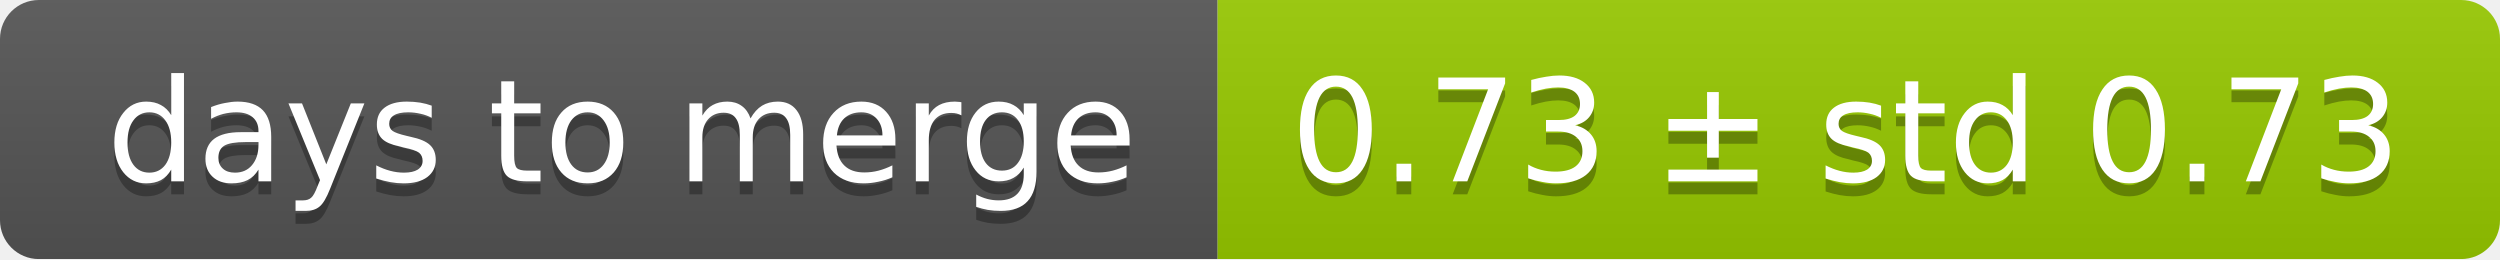
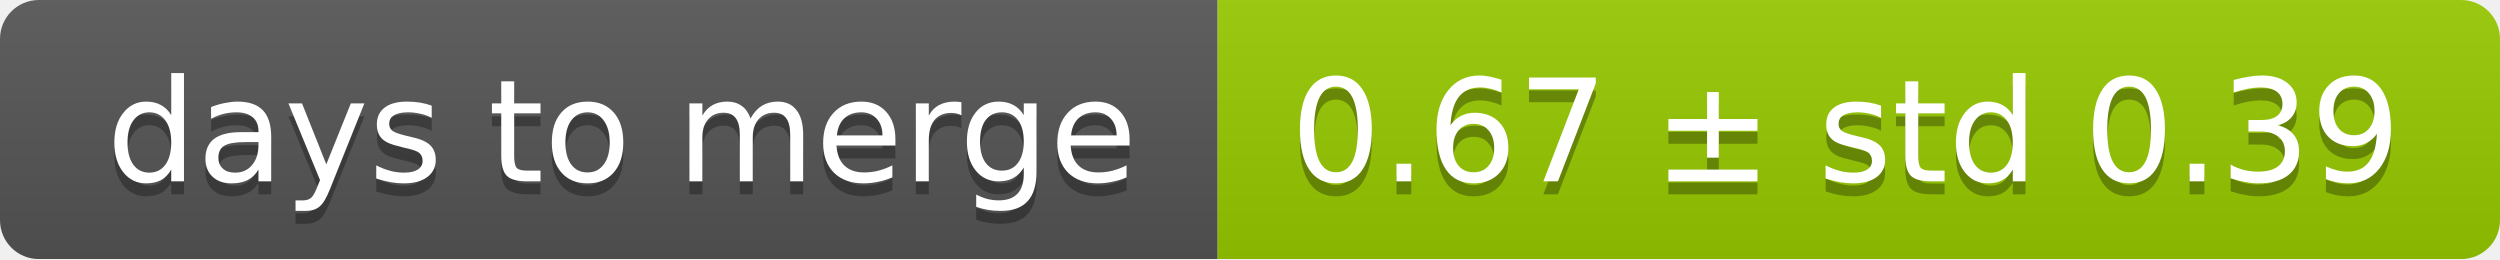
<svg xmlns="http://www.w3.org/2000/svg" width="193" height="20">
  <linearGradient id="smooth" x2="0" y2="100%">
    <stop offset="0" stop-color="#bbb" stop-opacity=".1" />
    <stop offset="1" stop-opacity=".1" />
  </linearGradient>
  <mask id="round">
    <rect width="193" height="20" rx="3" fill="#fff" />
  </mask>
  <g mask="url(#round)">
    <rect width="94" height="20" fill="#555" />
    <rect x="94" width="99" height="20" fill="#97ca00" />
    <rect width="193" height="20" fill="url(#smooth)" />
  </g>
  <g fill="#fff" text-anchor="middle" font-family="DejaVu Sans,Verdana,Geneva,sans-serif" font-size="11">
    <text x="48" y="15" fill="#010101" fill-opacity=".3">days to merge</text>
    <text x="48" y="14">days to merge</text>
-     <text x="142.5" y="15" fill="#010101" fill-opacity=".3">0.73 ± std 0.73</text>
-     <text x="142.5" y="14">0.73 ± std 0.73</text>
+     <text x="142.5" y="15" fill="#010101" fill-opacity=".3">0.67 ± std 0.39</text>
+     <text x="142.5" y="14">0.67 ± std 0.39</text>
  </g>
</svg>
